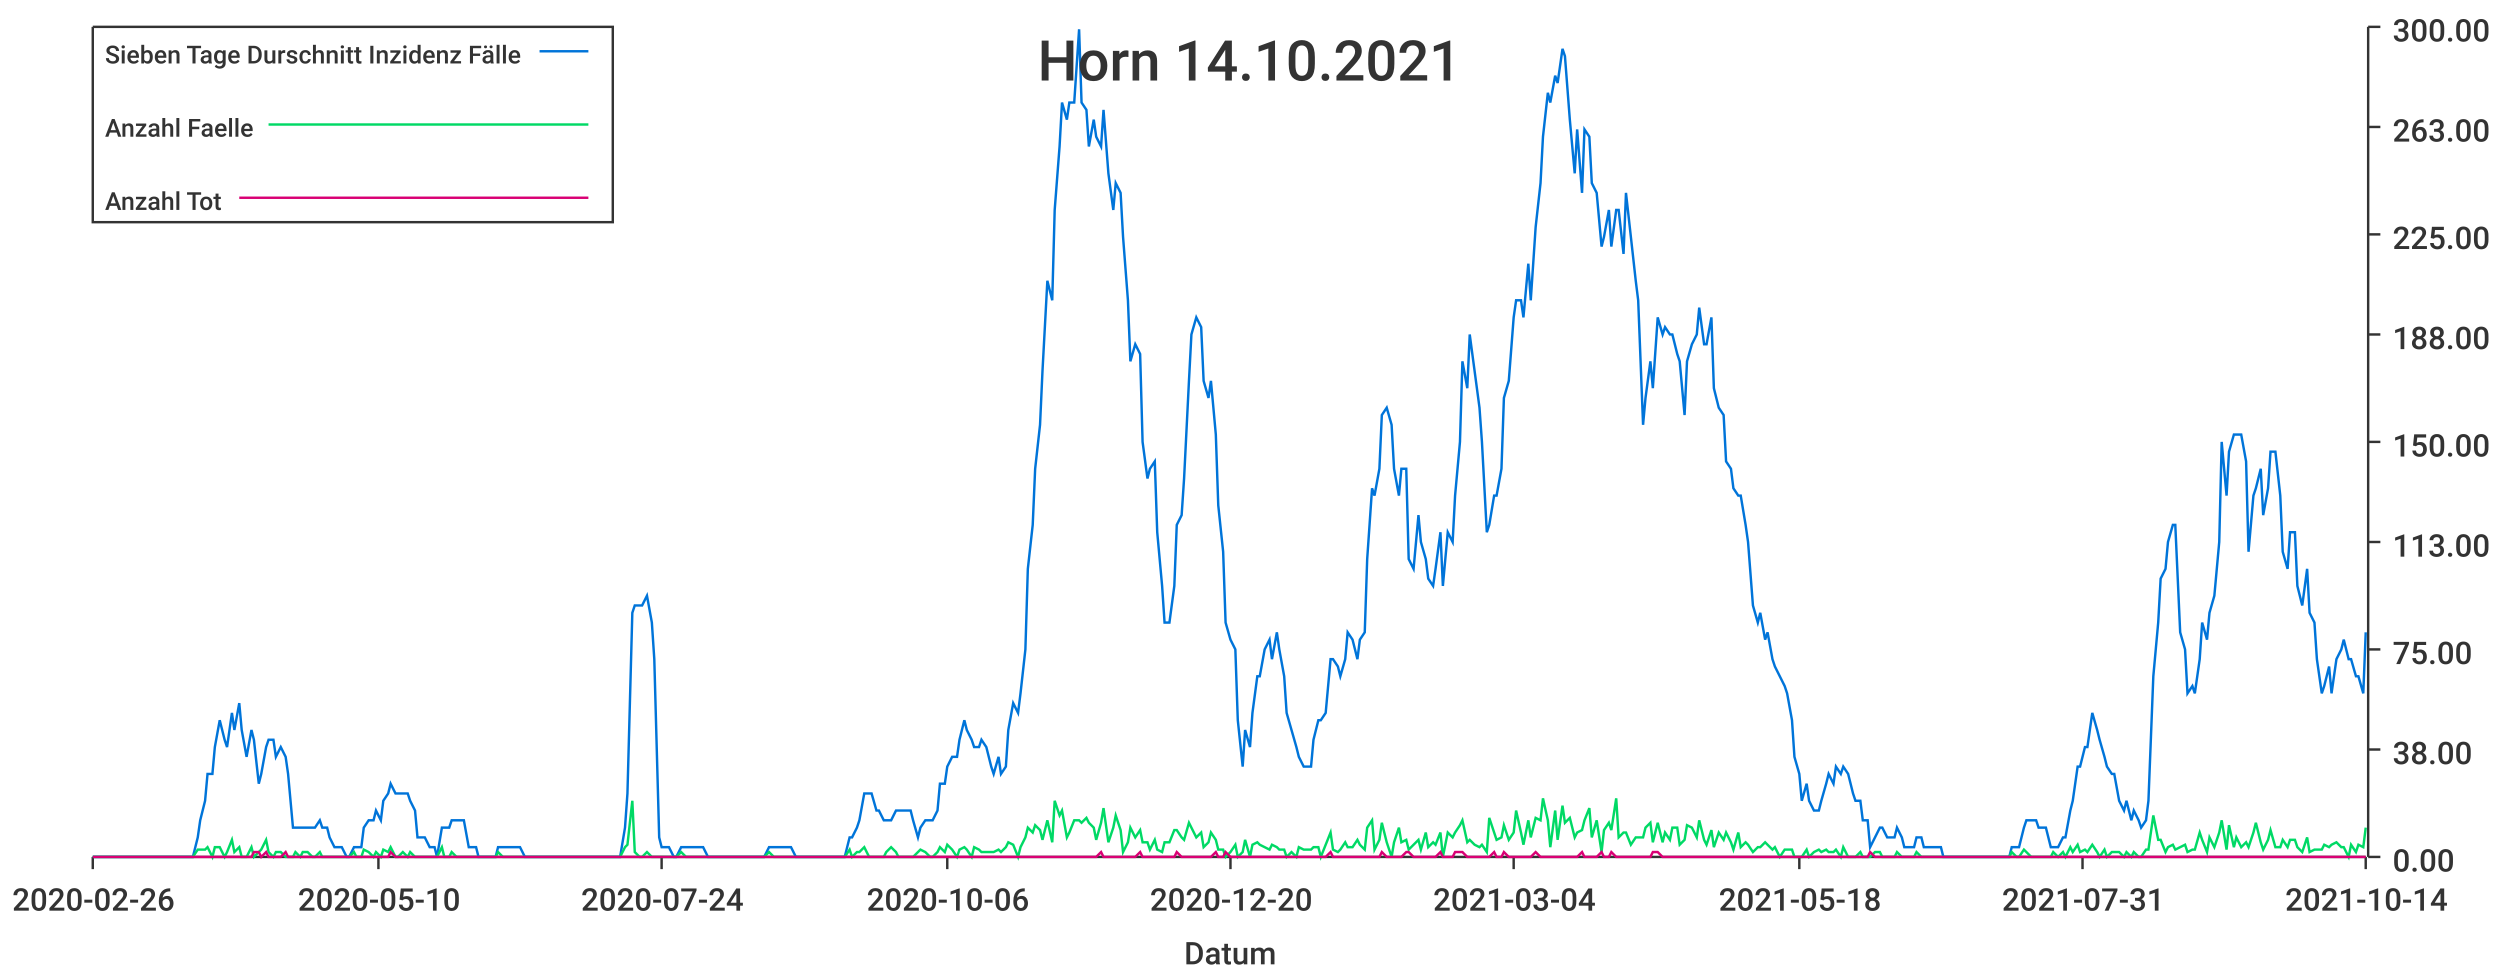
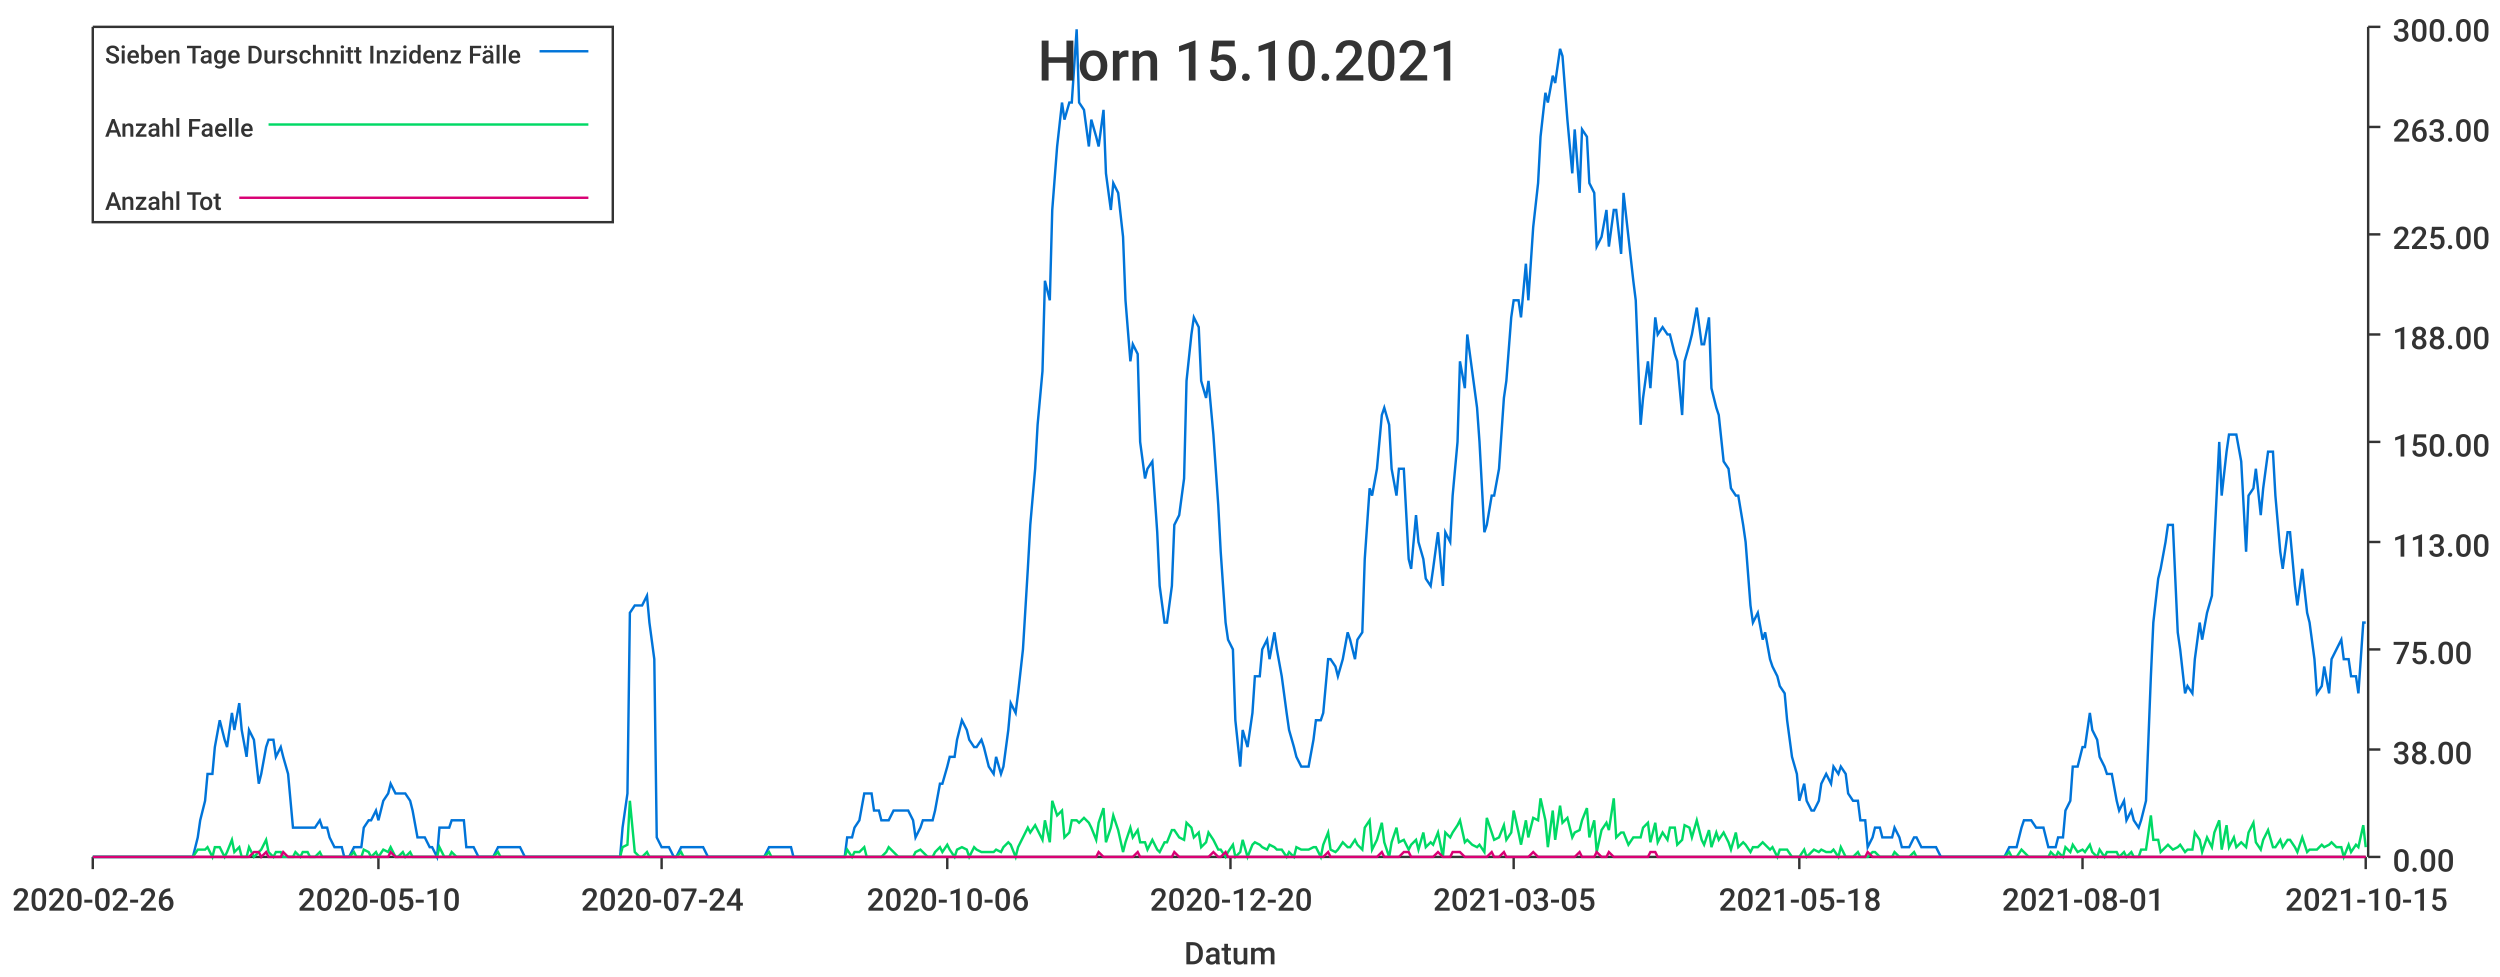
<svg xmlns="http://www.w3.org/2000/svg" width="1024" height="400">\n<path d="M 0 0 L 1024 0 L 1024 400 L 0 400 L 0 0" style="stroke-width:0;stroke:rgba(255,255,255,1.0);fill:rgba(255,255,255,1.0)" />
  <path d="M 38 11 L 969 11 L 969 351 L 38 351 L 38 11" style="stroke-width:0;stroke:rgba(255,255,255,1.0);fill:rgba(255,255,255,1.0)" />
  <path d="M 38 351 L 969 351" style="stroke-width:1;stroke:rgba(51,51,51,1.0);fill:none" />
  <path d="M 38 351 L 38 356" style="stroke-width:1;stroke:rgba(51,51,51,1.0);fill:none" />
  <text x="5" y="373" style="stroke-width:0;stroke:none;fill:rgba(51,51,51,1.0);font-size:12.8px;font-family:'Roboto Medium',sans-serif">2020-02-26</text>
  <path d="M 155 351 L 155 356" style="stroke-width:1;stroke:rgba(51,51,51,1.0);fill:none" />
  <text x="122" y="373" style="stroke-width:0;stroke:none;fill:rgba(51,51,51,1.0);font-size:12.8px;font-family:'Roboto Medium',sans-serif">2020-05-10</text>
  <path d="M 271 351 L 271 356" style="stroke-width:1;stroke:rgba(51,51,51,1.0);fill:none" />
  <text x="238" y="373" style="stroke-width:0;stroke:none;fill:rgba(51,51,51,1.0);font-size:12.8px;font-family:'Roboto Medium',sans-serif">2020-07-24</text>
  <path d="M 388 351 L 388 356" style="stroke-width:1;stroke:rgba(51,51,51,1.0);fill:none" />
  <text x="355" y="373" style="stroke-width:0;stroke:none;fill:rgba(51,51,51,1.0);font-size:12.8px;font-family:'Roboto Medium',sans-serif">2020-10-06</text>
  <path d="M 504 351 L 504 356" style="stroke-width:1;stroke:rgba(51,51,51,1.0);fill:none" />
  <text x="471" y="373" style="stroke-width:0;stroke:none;fill:rgba(51,51,51,1.0);font-size:12.8px;font-family:'Roboto Medium',sans-serif">2020-12-20</text>
  <path d="M 620 351 L 620 356" style="stroke-width:1;stroke:rgba(51,51,51,1.0);fill:none" />
-   <text x="587" y="373" style="stroke-width:0;stroke:none;fill:rgba(51,51,51,1.0);font-size:12.8px;font-family:'Roboto Medium',sans-serif">2021-03-04</text>
+   <text x="587" y="373" style="stroke-width:0;stroke:none;fill:rgba(51,51,51,1.0);font-size:12.8px;font-family:'Roboto Medium',sans-serif">2021-03-05</text>
  <path d="M 737 351 L 737 356" style="stroke-width:1;stroke:rgba(51,51,51,1.0);fill:none" />
  <text x="704" y="373" style="stroke-width:0;stroke:none;fill:rgba(51,51,51,1.0);font-size:12.8px;font-family:'Roboto Medium',sans-serif">2021-05-18</text>
  <path d="M 853 351 L 853 356" style="stroke-width:1;stroke:rgba(51,51,51,1.0);fill:none" />
-   <text x="820" y="373" style="stroke-width:0;stroke:none;fill:rgba(51,51,51,1.0);font-size:12.8px;font-family:'Roboto Medium',sans-serif">2021-07-31</text>
+   <text x="820" y="373" style="stroke-width:0;stroke:none;fill:rgba(51,51,51,1.0);font-size:12.8px;font-family:'Roboto Medium',sans-serif">2021-08-01</text>
  <path d="M 969 351 L 969 356" style="stroke-width:1;stroke:rgba(51,51,51,1.0);fill:none" />
-   <text x="936" y="373" style="stroke-width:0;stroke:none;fill:rgba(51,51,51,1.0);font-size:12.8px;font-family:'Roboto Medium',sans-serif">2021-10-14</text>
+   <text x="936" y="373" style="stroke-width:0;stroke:none;fill:rgba(51,51,51,1.0);font-size:12.8px;font-family:'Roboto Medium',sans-serif">2021-10-15</text>
  <text x="485" y="395" style="stroke-width:0;stroke:none;fill:rgba(51,51,51,1.0);font-size:12.8px;font-family:'Roboto Medium',sans-serif">Datum</text>
  <path d="M 970 351 L 970 11" style="stroke-width:1;stroke:rgba(51,51,51,1.0);fill:none" />
  <path d="M 970 351 L 975 351" style="stroke-width:1;stroke:rgba(51,51,51,1.0);fill:none" />
  <text x="980" y="357" style="stroke-width:0;stroke:none;fill:rgba(51,51,51,1.0);font-size:12.8px;font-family:'Roboto Medium',sans-serif">0.00</text>
  <path d="M 970 307 L 975 307" style="stroke-width:1;stroke:rgba(51,51,51,1.0);fill:none" />
  <text x="980" y="313" style="stroke-width:0;stroke:none;fill:rgba(51,51,51,1.0);font-size:12.8px;font-family:'Roboto Medium',sans-serif">38.00</text>
  <path d="M 970 266 L 975 266" style="stroke-width:1;stroke:rgba(51,51,51,1.0);fill:none" />
  <text x="980" y="272" style="stroke-width:0;stroke:none;fill:rgba(51,51,51,1.0);font-size:12.8px;font-family:'Roboto Medium',sans-serif">75.00</text>
  <path d="M 970 222 L 975 222" style="stroke-width:1;stroke:rgba(51,51,51,1.0);fill:none" />
  <text x="980" y="228" style="stroke-width:0;stroke:none;fill:rgba(51,51,51,1.0);font-size:12.8px;font-family:'Roboto Medium',sans-serif">113.00</text>
  <path d="M 970 181 L 975 181" style="stroke-width:1;stroke:rgba(51,51,51,1.0);fill:none" />
  <text x="980" y="187" style="stroke-width:0;stroke:none;fill:rgba(51,51,51,1.0);font-size:12.8px;font-family:'Roboto Medium',sans-serif">150.00</text>
  <path d="M 970 137 L 975 137" style="stroke-width:1;stroke:rgba(51,51,51,1.0);fill:none" />
  <text x="980" y="143" style="stroke-width:0;stroke:none;fill:rgba(51,51,51,1.0);font-size:12.8px;font-family:'Roboto Medium',sans-serif">188.00</text>
  <path d="M 970 96 L 975 96" style="stroke-width:1;stroke:rgba(51,51,51,1.0);fill:none" />
  <text x="980" y="102" style="stroke-width:0;stroke:none;fill:rgba(51,51,51,1.0);font-size:12.8px;font-family:'Roboto Medium',sans-serif">225.00</text>
  <path d="M 970 52 L 975 52" style="stroke-width:1;stroke:rgba(51,51,51,1.0);fill:none" />
  <text x="980" y="58" style="stroke-width:0;stroke:none;fill:rgba(51,51,51,1.0);font-size:12.8px;font-family:'Roboto Medium',sans-serif">263.00</text>
  <path d="M 970 11 L 975 11" style="stroke-width:1;stroke:rgba(51,51,51,1.0);fill:none" />
  <text x="980" y="17" style="stroke-width:0;stroke:none;fill:rgba(51,51,51,1.0);font-size:12.8px;font-family:'Roboto Medium',sans-serif">300.00</text>
-   <path d="M 38 351 L 40 351 L 42 351 L 43 351 L 45 351 L 46 351 L 48 351 L 49 351 L 51 351 L 53 351 L 54 351 L 56 351 L 57 351 L 59 351 L 60 351 L 62 351 L 63 351 L 65 351 L 67 351 L 68 351 L 70 351 L 71 351 L 73 351 L 74 351 L 76 351 L 78 351 L 79 351 L 81 343 L 82 336 L 84 328 L 85 317 L 87 317 L 88 306 L 90 295 L 92 303 L 93 306 L 95 292 L 96 299 L 98 288 L 99 299 L 101 310 L 103 299 L 104 303 L 106 321 L 107 317 L 109 306 L 110 303 L 112 303 L 113 310 L 115 306 L 117 310 L 118 317 L 120 339 L 121 339 L 123 339 L 124 339 L 126 339 L 128 339 L 129 339 L 131 336 L 132 339 L 134 339 L 135 343 L 137 347 L 138 347 L 140 347 L 142 351 L 143 351 L 145 347 L 146 347 L 148 347 L 149 339 L 151 336 L 153 336 L 154 332 L 156 336 L 157 328 L 159 325 L 160 321 L 162 325 L 163 325 L 165 325 L 167 325 L 168 328 L 170 332 L 171 343 L 173 343 L 174 343 L 176 347 L 178 347 L 179 351 L 181 339 L 182 339 L 184 339 L 185 336 L 187 336 L 188 336 L 190 336 L 192 347 L 193 347 L 195 347 L 196 351 L 198 351 L 199 351 L 201 351 L 203 351 L 204 347 L 206 347 L 207 347 L 209 347 L 210 347 L 212 347 L 213 347 L 215 351 L 217 351 L 218 351 L 220 351 L 221 351 L 223 351 L 224 351 L 226 351 L 228 351 L 229 351 L 231 351 L 232 351 L 234 351 L 235 351 L 237 351 L 238 351 L 240 351 L 242 351 L 243 351 L 245 351 L 246 351 L 248 351 L 249 351 L 251 351 L 253 351 L 254 351 L 256 339 L 257 325 L 259 251 L 260 248 L 262 248 L 263 248 L 265 244 L 267 255 L 268 270 L 270 343 L 271 347 L 273 347 L 274 347 L 276 351 L 277 351 L 279 347 L 281 347 L 282 347 L 284 347 L 285 347 L 287 347 L 288 347 L 290 351 L 292 351 L 293 351 L 295 351 L 296 351 L 298 351 L 299 351 L 301 351 L 302 351 L 304 351 L 306 351 L 307 351 L 309 351 L 310 351 L 312 351 L 313 351 L 315 347 L 317 347 L 318 347 L 320 347 L 321 347 L 323 347 L 324 347 L 326 351 L 327 351 L 329 351 L 331 351 L 332 351 L 334 351 L 335 351 L 337 351 L 338 351 L 340 351 L 342 351 L 343 351 L 345 351 L 346 351 L 348 343 L 349 343 L 351 339 L 352 336 L 354 325 L 356 325 L 357 325 L 359 332 L 360 332 L 362 336 L 363 336 L 365 336 L 367 332 L 368 332 L 370 332 L 371 332 L 373 332 L 374 336 L 376 343 L 377 339 L 379 336 L 381 336 L 382 336 L 384 332 L 385 321 L 387 321 L 388 314 L 390 310 L 392 310 L 393 303 L 395 295 L 396 299 L 398 303 L 399 306 L 401 306 L 402 303 L 404 306 L 406 314 L 407 317 L 409 310 L 410 317 L 412 314 L 413 299 L 415 288 L 417 292 L 418 284 L 420 266 L 421 233 L 423 215 L 424 192 L 426 174 L 427 152 L 429 115 L 431 123 L 432 86 L 434 60 L 435 42 L 437 49 L 438 42 L 440 42 L 442 12 L 443 42 L 445 45 L 446 60 L 448 49 L 449 56 L 451 60 L 452 45 L 454 71 L 456 86 L 457 75 L 459 79 L 460 97 L 462 123 L 463 148 L 465 141 L 467 145 L 468 181 L 470 196 L 471 192 L 473 189 L 474 218 L 476 240 L 477 255 L 479 255 L 481 240 L 482 215 L 484 211 L 485 196 L 487 156 L 488 137 L 490 130 L 492 134 L 493 156 L 495 163 L 496 156 L 498 178 L 499 207 L 501 226 L 502 255 L 504 262 L 506 266 L 507 295 L 509 314 L 510 299 L 512 306 L 513 292 L 515 277 L 516 277 L 518 266 L 520 262 L 521 270 L 523 259 L 524 266 L 526 277 L 527 292 L 529 299 L 531 306 L 532 310 L 534 314 L 535 314 L 537 314 L 538 303 L 540 295 L 541 295 L 543 292 L 545 270 L 546 270 L 548 273 L 549 277 L 551 270 L 552 259 L 554 262 L 556 270 L 557 262 L 559 259 L 560 229 L 562 200 L 563 203 L 565 192 L 566 170 L 568 167 L 570 174 L 571 192 L 573 203 L 574 192 L 576 192 L 577 229 L 579 233 L 581 211 L 582 222 L 584 229 L 585 237 L 587 240 L 588 233 L 590 218 L 591 240 L 593 218 L 595 222 L 596 203 L 598 181 L 599 148 L 601 159 L 602 137 L 604 152 L 606 167 L 607 181 L 609 218 L 610 215 L 612 203 L 613 203 L 615 192 L 616 163 L 618 156 L 620 130 L 621 123 L 623 123 L 624 130 L 626 108 L 627 123 L 629 93 L 631 75 L 632 56 L 634 38 L 635 42 L 637 31 L 638 34 L 640 20 L 641 23 L 643 49 L 645 71 L 646 53 L 648 79 L 649 53 L 651 56 L 652 75 L 654 79 L 656 101 L 657 97 L 659 86 L 660 101 L 662 86 L 663 86 L 665 104 L 666 79 L 668 97 L 670 115 L 671 123 L 673 174 L 674 163 L 676 148 L 677 159 L 679 130 L 681 137 L 682 134 L 684 137 L 685 137 L 687 145 L 688 148 L 690 170 L 691 148 L 693 141 L 695 137 L 696 126 L 698 141 L 699 141 L 701 130 L 702 159 L 704 167 L 706 170 L 707 189 L 709 192 L 710 200 L 712 203 L 713 203 L 715 215 L 716 222 L 718 248 L 720 255 L 721 251 L 723 262 L 724 259 L 726 270 L 727 273 L 729 277 L 731 281 L 732 284 L 734 295 L 735 310 L 737 317 L 738 328 L 740 321 L 741 328 L 743 332 L 745 332 L 746 328 L 748 321 L 749 317 L 751 321 L 752 314 L 754 317 L 755 314 L 757 317 L 759 325 L 760 328 L 762 328 L 763 336 L 765 336 L 766 347 L 768 343 L 770 339 L 771 339 L 773 343 L 774 343 L 776 343 L 777 339 L 779 343 L 780 347 L 782 347 L 784 347 L 785 343 L 787 343 L 788 347 L 790 347 L 791 347 L 793 347 L 795 347 L 796 351 L 798 351 L 799 351 L 801 351 L 802 351 L 804 351 L 805 351 L 807 351 L 809 351 L 810 351 L 812 351 L 813 351 L 815 351 L 816 351 L 818 351 L 820 351 L 821 351 L 823 351 L 824 347 L 826 347 L 827 347 L 829 339 L 830 336 L 832 336 L 834 336 L 835 339 L 837 339 L 838 339 L 840 347 L 841 347 L 843 347 L 845 343 L 846 343 L 848 332 L 849 328 L 851 314 L 852 314 L 854 306 L 855 306 L 857 292 L 859 299 L 860 303 L 862 310 L 863 314 L 865 317 L 866 317 L 868 328 L 870 332 L 871 328 L 873 336 L 874 332 L 876 336 L 877 339 L 879 336 L 880 328 L 882 277 L 884 255 L 885 237 L 887 233 L 888 222 L 890 215 L 891 215 L 893 259 L 895 266 L 896 284 L 898 281 L 899 284 L 901 270 L 902 255 L 904 262 L 905 251 L 907 244 L 909 222 L 910 181 L 912 203 L 913 185 L 915 178 L 916 178 L 918 178 L 920 189 L 921 226 L 923 203 L 924 200 L 926 192 L 927 211 L 929 200 L 930 185 L 932 185 L 934 203 L 935 226 L 937 233 L 938 218 L 940 218 L 941 240 L 943 248 L 945 233 L 946 251 L 948 255 L 949 270 L 951 284 L 952 281 L 954 273 L 955 284 L 957 270 L 959 266 L 960 262 L 962 270 L 963 270 L 965 277 L 966 277 L 968 284 L 969 259" style="stroke-width:1;stroke:rgba(0,116,217,1.0);fill:none" />
-   <path d="M 38 351 L 40 351 L 42 351 L 43 351 L 45 351 L 46 351 L 48 351 L 49 351 L 51 351 L 53 351 L 54 351 L 56 351 L 57 351 L 59 351 L 60 351 L 62 351 L 63 351 L 65 351 L 67 351 L 68 351 L 70 351 L 71 351 L 73 351 L 74 351 L 76 351 L 78 351 L 79 351 L 81 348 L 82 348 L 84 348 L 85 347 L 87 351 L 88 347 L 90 347 L 92 351 L 93 349 L 95 344 L 96 349 L 98 347 L 99 351 L 101 351 L 103 347 L 104 351 L 106 349 L 107 348 L 109 344 L 110 349 L 112 351 L 113 349 L 115 349 L 117 351 L 118 351 L 120 351 L 121 349 L 123 351 L 124 349 L 126 349 L 128 351 L 129 351 L 131 349 L 132 351 L 134 351 L 135 351 L 137 351 L 138 351 L 140 351 L 142 351 L 143 351 L 145 349 L 146 351 L 148 351 L 149 348 L 151 349 L 153 351 L 154 349 L 156 351 L 157 348 L 159 349 L 160 347 L 162 351 L 163 351 L 165 349 L 167 351 L 168 349 L 170 351 L 171 351 L 173 351 L 174 351 L 176 351 L 178 351 L 179 351 L 181 347 L 182 351 L 184 351 L 185 349 L 187 351 L 188 351 L 190 351 L 192 351 L 193 351 L 195 351 L 196 351 L 198 351 L 199 351 L 201 351 L 203 351 L 204 349 L 206 351 L 207 351 L 209 351 L 210 351 L 212 351 L 213 351 L 215 351 L 217 351 L 218 351 L 220 351 L 221 351 L 223 351 L 224 351 L 226 351 L 228 351 L 229 351 L 231 351 L 232 351 L 234 351 L 235 351 L 237 351 L 238 351 L 240 351 L 242 351 L 243 351 L 245 351 L 246 351 L 248 351 L 249 351 L 251 351 L 253 351 L 254 351 L 256 347 L 257 346 L 259 328 L 260 349 L 262 351 L 263 351 L 265 349 L 267 351 L 268 351 L 270 351 L 271 351 L 273 351 L 274 351 L 276 351 L 277 351 L 279 349 L 281 351 L 282 351 L 284 351 L 285 351 L 287 351 L 288 351 L 290 351 L 292 351 L 293 351 L 295 351 L 296 351 L 298 351 L 299 351 L 301 351 L 302 351 L 304 351 L 306 351 L 307 351 L 309 351 L 310 351 L 312 351 L 313 351 L 315 349 L 317 351 L 318 351 L 320 351 L 321 351 L 323 351 L 324 351 L 326 351 L 327 351 L 329 351 L 331 351 L 332 351 L 334 351 L 335 351 L 337 351 L 338 351 L 340 351 L 342 351 L 343 351 L 345 351 L 346 351 L 348 348 L 349 351 L 351 349 L 352 349 L 354 347 L 356 351 L 357 351 L 359 351 L 360 351 L 362 351 L 363 349 L 365 347 L 367 349 L 368 351 L 370 351 L 371 351 L 373 351 L 374 351 L 376 349 L 377 348 L 379 349 L 381 351 L 382 351 L 384 349 L 385 347 L 387 349 L 388 346 L 390 348 L 392 351 L 393 348 L 395 347 L 396 348 L 398 351 L 399 347 L 401 348 L 402 349 L 404 349 L 406 349 L 407 349 L 409 348 L 410 349 L 412 347 L 413 345 L 415 346 L 417 351 L 418 347 L 420 343 L 421 339 L 423 341 L 424 338 L 426 340 L 427 344 L 429 336 L 431 345 L 432 328 L 434 334 L 435 332 L 437 343 L 438 341 L 440 336 L 442 336 L 443 337 L 445 335 L 446 337 L 448 339 L 449 344 L 451 337 L 452 331 L 454 345 L 456 339 L 457 334 L 459 340 L 460 349 L 462 345 L 463 339 L 465 343 L 467 340 L 468 345 L 470 345 L 471 348 L 473 344 L 474 348 L 476 349 L 477 345 L 479 345 L 481 340 L 482 340 L 484 343 L 485 344 L 487 337 L 488 339 L 490 343 L 492 341 L 493 347 L 495 345 L 496 341 L 498 344 L 499 348 L 501 348 L 502 351 L 504 349 L 506 346 L 507 351 L 509 349 L 510 344 L 512 351 L 513 346 L 515 345 L 516 346 L 518 347 L 520 348 L 521 346 L 523 347 L 524 348 L 526 348 L 527 351 L 529 349 L 531 351 L 532 347 L 534 348 L 535 348 L 537 348 L 538 347 L 540 347 L 541 351 L 543 346 L 545 341 L 546 348 L 548 349 L 549 348 L 551 345 L 552 347 L 554 347 L 556 344 L 557 346 L 559 348 L 560 339 L 562 336 L 563 348 L 565 344 L 566 337 L 568 345 L 570 351 L 571 345 L 573 339 L 574 345 L 576 344 L 577 348 L 579 346 L 581 344 L 582 348 L 584 341 L 585 347 L 587 345 L 588 346 L 590 341 L 591 351 L 593 341 L 595 343 L 596 341 L 598 338 L 599 336 L 601 345 L 602 344 L 604 346 L 606 347 L 607 346 L 609 349 L 610 335 L 612 341 L 613 344 L 615 343 L 616 338 L 618 344 L 620 341 L 621 332 L 623 341 L 624 346 L 626 336 L 627 343 L 629 335 L 631 336 L 632 327 L 634 336 L 635 347 L 637 332 L 638 344 L 640 330 L 641 337 L 643 335 L 645 343 L 646 341 L 648 340 L 649 336 L 651 331 L 652 343 L 654 336 L 656 349 L 657 340 L 659 337 L 660 340 L 662 327 L 663 343 L 665 341 L 666 341 L 668 346 L 670 343 L 671 343 L 673 343 L 674 339 L 676 337 L 677 345 L 679 337 L 681 345 L 682 341 L 684 344 L 685 339 L 687 339 L 688 346 L 690 344 L 691 338 L 693 339 L 695 343 L 696 336 L 698 344 L 699 346 L 701 340 L 702 347 L 704 341 L 706 344 L 707 341 L 709 345 L 710 348 L 712 341 L 713 347 L 715 345 L 716 346 L 718 349 L 720 347 L 721 347 L 723 345 L 724 346 L 726 348 L 727 347 L 729 351 L 731 348 L 732 348 L 734 348 L 735 351 L 737 351 L 738 351 L 740 348 L 741 351 L 743 349 L 745 348 L 746 349 L 748 348 L 749 349 L 751 349 L 752 348 L 754 351 L 755 347 L 757 351 L 759 351 L 760 351 L 762 349 L 763 351 L 765 351 L 766 351 L 768 349 L 770 349 L 771 351 L 773 351 L 774 351 L 776 351 L 777 349 L 779 351 L 780 351 L 782 351 L 784 351 L 785 349 L 787 351 L 788 351 L 790 351 L 791 351 L 793 351 L 795 351 L 796 351 L 798 351 L 799 351 L 801 351 L 802 351 L 804 351 L 805 351 L 807 351 L 809 351 L 810 351 L 812 351 L 813 351 L 815 351 L 816 351 L 818 351 L 820 351 L 821 351 L 823 351 L 824 349 L 826 351 L 827 351 L 829 348 L 830 349 L 832 351 L 834 351 L 835 351 L 837 351 L 838 351 L 840 351 L 841 349 L 843 351 L 845 349 L 846 351 L 848 347 L 849 349 L 851 346 L 852 349 L 854 348 L 855 349 L 857 346 L 859 349 L 860 351 L 862 348 L 863 351 L 865 349 L 866 349 L 868 349 L 870 351 L 871 349 L 873 351 L 874 349 L 876 351 L 877 351 L 879 348 L 880 348 L 882 334 L 884 344 L 885 344 L 887 349 L 888 347 L 890 346 L 891 348 L 893 347 L 895 346 L 896 349 L 898 348 L 899 348 L 901 341 L 902 344 L 904 349 L 905 343 L 907 347 L 909 341 L 910 336 L 912 348 L 913 338 L 915 347 L 916 343 L 918 347 L 920 345 L 921 347 L 923 341 L 924 337 L 926 345 L 927 348 L 929 344 L 930 340 L 932 347 L 934 347 L 935 344 L 937 347 L 938 344 L 940 344 L 941 347 L 943 349 L 945 343 L 946 349 L 948 348 L 949 348 L 951 348 L 952 346 L 954 347 L 955 346 L 957 345 L 959 347 L 960 347 L 962 351 L 963 346 L 965 349 L 966 346 L 968 347 L 969 339" style="stroke-width:1;stroke:rgba(0,217,101,1.0);fill:none" />
-   <path d="M 38 351 L 40 351 L 42 351 L 43 351 L 45 351 L 46 351 L 48 351 L 49 351 L 51 351 L 53 351 L 54 351 L 56 351 L 57 351 L 59 351 L 60 351 L 62 351 L 63 351 L 65 351 L 67 351 L 68 351 L 70 351 L 71 351 L 73 351 L 74 351 L 76 351 L 78 351 L 79 351 L 81 351 L 82 351 L 84 351 L 85 351 L 87 351 L 88 351 L 90 351 L 92 351 L 93 351 L 95 351 L 96 351 L 98 351 L 99 351 L 101 351 L 103 351 L 104 349 L 106 349 L 107 351 L 109 349 L 110 351 L 112 351 L 113 351 L 115 351 L 117 349 L 118 351 L 120 351 L 121 351 L 123 351 L 124 351 L 126 351 L 128 351 L 129 351 L 131 351 L 132 351 L 134 351 L 135 351 L 137 351 L 138 351 L 140 351 L 142 351 L 143 351 L 145 351 L 146 351 L 148 351 L 149 351 L 151 351 L 153 351 L 154 351 L 156 351 L 157 351 L 159 351 L 160 349 L 162 351 L 163 351 L 165 351 L 167 351 L 168 351 L 170 351 L 171 351 L 173 351 L 174 351 L 176 351 L 178 351 L 179 351 L 181 351 L 182 351 L 184 351 L 185 351 L 187 351 L 188 351 L 190 351 L 192 351 L 193 351 L 195 351 L 196 351 L 198 351 L 199 351 L 201 351 L 203 351 L 204 351 L 206 351 L 207 351 L 209 351 L 210 351 L 212 351 L 213 351 L 215 351 L 217 351 L 218 351 L 220 351 L 221 351 L 223 351 L 224 351 L 226 351 L 228 351 L 229 351 L 231 351 L 232 351 L 234 351 L 235 351 L 237 351 L 238 351 L 240 351 L 242 351 L 243 351 L 245 351 L 246 351 L 248 351 L 249 351 L 251 351 L 253 351 L 254 351 L 256 351 L 257 351 L 259 351 L 260 351 L 262 351 L 263 351 L 265 351 L 267 351 L 268 351 L 270 351 L 271 351 L 273 351 L 274 351 L 276 351 L 277 351 L 279 351 L 281 351 L 282 351 L 284 351 L 285 351 L 287 351 L 288 351 L 290 351 L 292 351 L 293 351 L 295 351 L 296 351 L 298 351 L 299 351 L 301 351 L 302 351 L 304 351 L 306 351 L 307 351 L 309 351 L 310 351 L 312 351 L 313 351 L 315 351 L 317 351 L 318 351 L 320 351 L 321 351 L 323 351 L 324 351 L 326 351 L 327 351 L 329 351 L 331 351 L 332 351 L 334 351 L 335 351 L 337 351 L 338 351 L 340 351 L 342 351 L 343 351 L 345 351 L 346 351 L 348 351 L 349 351 L 351 351 L 352 351 L 354 351 L 356 351 L 357 351 L 359 351 L 360 351 L 362 351 L 363 351 L 365 351 L 367 351 L 368 351 L 370 351 L 371 351 L 373 351 L 374 351 L 376 351 L 377 351 L 379 351 L 381 351 L 382 351 L 384 351 L 385 351 L 387 351 L 388 351 L 390 351 L 392 351 L 393 351 L 395 351 L 396 351 L 398 351 L 399 351 L 401 351 L 402 351 L 404 351 L 406 351 L 407 351 L 409 351 L 410 351 L 412 351 L 413 351 L 415 351 L 417 351 L 418 351 L 420 351 L 421 351 L 423 351 L 424 351 L 426 351 L 427 351 L 429 351 L 431 351 L 432 351 L 434 351 L 435 351 L 437 351 L 438 351 L 440 351 L 442 351 L 443 351 L 445 351 L 446 351 L 448 351 L 449 351 L 451 349 L 452 351 L 454 351 L 456 351 L 457 351 L 459 351 L 460 351 L 462 351 L 463 351 L 465 351 L 467 349 L 468 351 L 470 351 L 471 351 L 473 351 L 474 351 L 476 351 L 477 351 L 479 351 L 481 351 L 482 349 L 484 351 L 485 351 L 487 351 L 488 351 L 490 351 L 492 351 L 493 351 L 495 351 L 496 351 L 498 349 L 499 351 L 501 351 L 502 349 L 504 351 L 506 351 L 507 351 L 509 351 L 510 351 L 512 351 L 513 351 L 515 351 L 516 351 L 518 351 L 520 351 L 521 351 L 523 351 L 524 351 L 526 351 L 527 351 L 529 351 L 531 351 L 532 351 L 534 351 L 535 351 L 537 351 L 538 351 L 540 351 L 541 351 L 543 351 L 545 349 L 546 351 L 548 351 L 549 351 L 551 351 L 552 351 L 554 351 L 556 351 L 557 351 L 559 351 L 560 351 L 562 351 L 563 351 L 565 351 L 566 349 L 568 351 L 570 351 L 571 351 L 573 351 L 574 351 L 576 349 L 577 349 L 579 351 L 581 351 L 582 351 L 584 351 L 585 351 L 587 351 L 588 351 L 590 349 L 591 351 L 593 351 L 595 351 L 596 349 L 598 349 L 599 349 L 601 351 L 602 351 L 604 351 L 606 351 L 607 351 L 609 351 L 610 351 L 612 349 L 613 351 L 615 351 L 616 349 L 618 351 L 620 351 L 621 351 L 623 351 L 624 351 L 626 351 L 627 351 L 629 349 L 631 351 L 632 351 L 634 351 L 635 351 L 637 351 L 638 351 L 640 351 L 641 351 L 643 351 L 645 351 L 646 351 L 648 349 L 649 351 L 651 351 L 652 351 L 654 351 L 656 349 L 657 351 L 659 351 L 660 349 L 662 351 L 663 351 L 665 351 L 666 351 L 668 351 L 670 351 L 671 351 L 673 351 L 674 351 L 676 351 L 677 349 L 679 349 L 681 351 L 682 351 L 684 351 L 685 351 L 687 351 L 688 351 L 690 351 L 691 351 L 693 351 L 695 351 L 696 351 L 698 351 L 699 351 L 701 351 L 702 351 L 704 351 L 706 351 L 707 351 L 709 351 L 710 351 L 712 351 L 713 351 L 715 351 L 716 351 L 718 351 L 720 351 L 721 351 L 723 351 L 724 351 L 726 351 L 727 351 L 729 351 L 731 351 L 732 351 L 734 351 L 735 351 L 737 351 L 738 351 L 740 351 L 741 351 L 743 351 L 745 351 L 746 351 L 748 351 L 749 351 L 751 351 L 752 351 L 754 351 L 755 351 L 757 351 L 759 351 L 760 351 L 762 351 L 763 351 L 765 351 L 766 349 L 768 351 L 770 351 L 771 351 L 773 351 L 774 351 L 776 351 L 777 351 L 779 351 L 780 351 L 782 351 L 784 351 L 785 351 L 787 351 L 788 351 L 790 351 L 791 351 L 793 351 L 795 351 L 796 351 L 798 351 L 799 351 L 801 351 L 802 351 L 804 351 L 805 351 L 807 351 L 809 351 L 810 351 L 812 351 L 813 351 L 815 351 L 816 351 L 818 351 L 820 351 L 821 351 L 823 351 L 824 351 L 826 351 L 827 351 L 829 351 L 830 351 L 832 351 L 834 351 L 835 351 L 837 351 L 838 351 L 840 351 L 841 351 L 843 351 L 845 351 L 846 351 L 848 351 L 849 351 L 851 351 L 852 351 L 854 351 L 855 351 L 857 351 L 859 351 L 860 351 L 862 351 L 863 351 L 865 351 L 866 351 L 868 351 L 870 351 L 871 351 L 873 351 L 874 351 L 876 351 L 877 351 L 879 351 L 880 351 L 882 351 L 884 351 L 885 351 L 887 351 L 888 351 L 890 351 L 891 351 L 893 351 L 895 351 L 896 351 L 898 351 L 899 351 L 901 351 L 902 351 L 904 351 L 905 351 L 907 351 L 909 351 L 910 351 L 912 351 L 913 351 L 915 351 L 916 351 L 918 351 L 920 351 L 921 351 L 923 351 L 924 351 L 926 351 L 927 351 L 929 351 L 930 351 L 932 351 L 934 351 L 935 351 L 937 351 L 938 351 L 940 351 L 941 351 L 943 351 L 945 351 L 946 351 L 948 351 L 949 351 L 951 351 L 952 351 L 954 351 L 955 351 L 957 351 L 959 351 L 960 351 L 962 351 L 963 351 L 965 351 L 966 351 L 968 351 L 969 351" style="stroke-width:1;stroke:rgba(217,0,116,1.0);fill:none" />
-   <text x="425" y="33" style="stroke-width:0;stroke:none;fill:rgba(51,51,51,1.0);font-size:23.0px;font-family:'Roboto Medium',sans-serif">Horn 14.10.2021</text>
+   <path d="M 38 351 L 40 351 L 42 351 L 43 351 L 45 351 L 46 351 L 48 351 L 49 351 L 51 351 L 53 351 L 54 351 L 56 351 L 57 351 L 59 351 L 60 351 L 62 351 L 63 351 L 65 351 L 67 351 L 68 351 L 70 351 L 71 351 L 73 351 L 74 351 L 76 351 L 77 351 L 79 351 L 81 343 L 82 336 L 84 328 L 85 317 L 87 317 L 88 306 L 90 295 L 92 303 L 93 306 L 95 292 L 96 299 L 98 288 L 99 299 L 101 310 L 102 299 L 104 303 L 106 321 L 107 317 L 109 306 L 110 303 L 112 303 L 113 310 L 115 306 L 116 310 L 118 317 L 120 339 L 121 339 L 123 339 L 124 339 L 126 339 L 127 339 L 129 339 L 131 336 L 132 339 L 134 339 L 135 343 L 137 347 L 138 347 L 140 347 L 141 351 L 143 351 L 145 347 L 146 347 L 148 347 L 149 339 L 151 336 L 152 336 L 154 332 L 155 336 L 157 328 L 159 325 L 160 321 L 162 325 L 163 325 L 165 325 L 166 325 L 168 328 L 169 332 L 171 343 L 173 343 L 174 343 L 176 347 L 177 347 L 179 351 L 180 339 L 182 339 L 184 339 L 185 336 L 187 336 L 188 336 L 190 336 L 191 347 L 193 347 L 194 347 L 196 351 L 198 351 L 199 351 L 201 351 L 202 351 L 204 347 L 205 347 L 207 347 L 208 347 L 210 347 L 212 347 L 213 347 L 215 351 L 216 351 L 218 351 L 219 351 L 221 351 L 223 351 L 224 351 L 226 351 L 227 351 L 229 351 L 230 351 L 232 351 L 233 351 L 235 351 L 237 351 L 238 351 L 240 351 L 241 351 L 243 351 L 244 351 L 246 351 L 247 351 L 249 351 L 251 351 L 252 351 L 254 351 L 255 339 L 257 325 L 258 251 L 260 248 L 262 248 L 263 248 L 265 244 L 266 255 L 268 270 L 269 343 L 271 347 L 272 347 L 274 347 L 276 351 L 277 351 L 279 347 L 280 347 L 282 347 L 283 347 L 285 347 L 286 347 L 288 347 L 290 351 L 291 351 L 293 351 L 294 351 L 296 351 L 297 351 L 299 351 L 300 351 L 302 351 L 304 351 L 305 351 L 307 351 L 308 351 L 310 351 L 311 351 L 313 351 L 315 347 L 316 347 L 318 347 L 319 347 L 321 347 L 322 347 L 324 347 L 325 351 L 327 351 L 329 351 L 330 351 L 332 351 L 333 351 L 335 351 L 336 351 L 338 351 L 339 351 L 341 351 L 343 351 L 344 351 L 346 351 L 347 343 L 349 343 L 350 339 L 352 336 L 354 325 L 355 325 L 357 325 L 358 332 L 360 332 L 361 336 L 363 336 L 364 336 L 366 332 L 368 332 L 369 332 L 371 332 L 372 332 L 374 336 L 375 343 L 377 339 L 378 336 L 380 336 L 382 336 L 383 332 L 385 321 L 386 321 L 388 314 L 389 310 L 391 310 L 392 303 L 394 295 L 396 299 L 397 303 L 399 306 L 400 306 L 402 303 L 403 306 L 405 314 L 407 317 L 408 310 L 410 317 L 411 314 L 413 299 L 414 288 L 416 292 L 417 284 L 419 266 L 421 233 L 422 215 L 424 192 L 425 174 L 427 152 L 428 115 L 430 123 L 431 86 L 433 60 L 435 42 L 436 49 L 438 42 L 439 42 L 441 12 L 442 42 L 444 45 L 446 60 L 447 49 L 449 56 L 450 60 L 452 45 L 453 71 L 455 86 L 456 75 L 458 79 L 460 97 L 461 123 L 463 148 L 464 141 L 466 145 L 467 181 L 469 196 L 470 192 L 472 189 L 474 218 L 475 240 L 477 255 L 478 255 L 480 240 L 481 215 L 483 211 L 485 196 L 486 156 L 488 137 L 489 130 L 491 134 L 492 156 L 494 163 L 495 156 L 497 178 L 499 207 L 500 226 L 502 255 L 503 262 L 505 266 L 506 295 L 508 314 L 509 299 L 511 306 L 513 292 L 514 277 L 516 277 L 517 266 L 519 262 L 520 270 L 522 259 L 523 266 L 525 277 L 527 292 L 528 299 L 530 306 L 531 310 L 533 314 L 534 314 L 536 314 L 538 303 L 539 295 L 541 295 L 542 292 L 544 270 L 545 270 L 547 273 L 548 277 L 550 270 L 552 259 L 553 262 L 555 270 L 556 262 L 558 259 L 559 229 L 561 200 L 562 203 L 564 192 L 566 170 L 567 167 L 569 174 L 570 192 L 572 203 L 573 192 L 575 192 L 577 229 L 578 233 L 580 211 L 581 222 L 583 229 L 584 237 L 586 240 L 587 233 L 589 218 L 591 240 L 592 218 L 594 222 L 595 203 L 597 181 L 598 148 L 600 159 L 601 137 L 603 152 L 605 167 L 606 181 L 608 218 L 609 215 L 611 203 L 612 203 L 614 192 L 616 163 L 617 156 L 619 130 L 620 123 L 622 123 L 623 130 L 625 108 L 626 123 L 628 93 L 630 75 L 631 56 L 633 38 L 634 42 L 636 31 L 637 34 L 639 20 L 640 23 L 642 49 L 644 71 L 645 53 L 647 79 L 648 53 L 650 56 L 651 75 L 653 79 L 654 101 L 656 97 L 658 86 L 659 101 L 661 86 L 662 86 L 664 104 L 665 79 L 667 97 L 669 115 L 670 123 L 672 174 L 673 163 L 675 148 L 676 159 L 678 130 L 679 137 L 681 134 L 683 137 L 684 137 L 686 145 L 687 148 L 689 170 L 690 148 L 692 141 L 693 137 L 695 126 L 697 141 L 698 141 L 700 130 L 701 159 L 703 167 L 704 170 L 706 189 L 708 192 L 709 200 L 711 203 L 712 203 L 714 215 L 715 222 L 717 248 L 718 255 L 720 251 L 722 262 L 723 259 L 725 270 L 726 273 L 728 277 L 729 281 L 731 284 L 732 295 L 734 310 L 736 317 L 737 328 L 739 321 L 740 328 L 742 332 L 743 332 L 745 328 L 746 321 L 748 317 L 750 321 L 751 314 L 753 317 L 754 314 L 756 317 L 757 325 L 759 328 L 761 328 L 762 336 L 764 336 L 765 347 L 767 343 L 768 339 L 770 339 L 771 343 L 773 343 L 775 343 L 776 339 L 778 343 L 779 347 L 781 347 L 782 347 L 784 343 L 785 343 L 787 347 L 789 347 L 790 347 L 792 347 L 793 347 L 795 351 L 796 351 L 798 351 L 800 351 L 801 351 L 803 351 L 804 351 L 806 351 L 807 351 L 809 351 L 810 351 L 812 351 L 814 351 L 815 351 L 817 351 L 818 351 L 820 351 L 821 351 L 823 347 L 824 347 L 826 347 L 828 339 L 829 336 L 831 336 L 832 336 L 834 339 L 835 339 L 837 339 L 839 347 L 840 347 L 842 347 L 843 343 L 845 343 L 846 332 L 848 328 L 849 314 L 851 314 L 853 306 L 854 306 L 856 292 L 857 299 L 859 303 L 860 310 L 862 314 L 863 317 L 865 317 L 867 328 L 868 332 L 870 328 L 871 336 L 873 332 L 874 336 L 876 339 L 877 336 L 879 328 L 881 277 L 882 255 L 884 237 L 885 233 L 887 222 L 888 215 L 890 215 L 892 259 L 893 266 L 895 284 L 896 281 L 898 284 L 899 270 L 901 255 L 902 262 L 904 251 L 906 244 L 907 222 L 909 181 L 910 203 L 912 185 L 913 178 L 915 178 L 916 178 L 918 189 L 920 226 L 921 203 L 923 200 L 924 192 L 926 211 L 927 200 L 929 185 L 931 185 L 932 203 L 934 226 L 935 233 L 937 218 L 938 218 L 940 240 L 941 248 L 943 233 L 945 251 L 946 255 L 948 270 L 949 284 L 951 281 L 952 273 L 954 284 L 955 270 L 957 266 L 959 262 L 960 270 L 962 270 L 963 277 L 965 277 L 966 284 L 968 255 L 969 255" style="stroke-width:1;stroke:rgba(0,116,217,1.0);fill:none" />
+   <path d="M 38 351 L 40 351 L 42 351 L 43 351 L 45 351 L 46 351 L 48 351 L 49 351 L 51 351 L 53 351 L 54 351 L 56 351 L 57 351 L 59 351 L 60 351 L 62 351 L 63 351 L 65 351 L 67 351 L 68 351 L 70 351 L 71 351 L 73 351 L 74 351 L 76 351 L 77 351 L 79 351 L 81 348 L 82 348 L 84 348 L 85 347 L 87 351 L 88 347 L 90 347 L 92 351 L 93 349 L 95 344 L 96 349 L 98 347 L 99 351 L 101 351 L 102 347 L 104 351 L 106 349 L 107 348 L 109 344 L 110 349 L 112 351 L 113 349 L 115 349 L 116 351 L 118 351 L 120 351 L 121 349 L 123 351 L 124 349 L 126 349 L 127 351 L 129 351 L 131 349 L 132 351 L 134 351 L 135 351 L 137 351 L 138 351 L 140 351 L 141 351 L 143 351 L 145 349 L 146 351 L 148 351 L 149 348 L 151 349 L 152 351 L 154 349 L 155 351 L 157 348 L 159 349 L 160 347 L 162 351 L 163 351 L 165 349 L 166 351 L 168 349 L 169 351 L 171 351 L 173 351 L 174 351 L 176 351 L 177 351 L 179 351 L 180 347 L 182 351 L 184 351 L 185 349 L 187 351 L 188 351 L 190 351 L 191 351 L 193 351 L 194 351 L 196 351 L 198 351 L 199 351 L 201 351 L 202 351 L 204 349 L 205 351 L 207 351 L 208 351 L 210 351 L 212 351 L 213 351 L 215 351 L 216 351 L 218 351 L 219 351 L 221 351 L 223 351 L 224 351 L 226 351 L 227 351 L 229 351 L 230 351 L 232 351 L 233 351 L 235 351 L 237 351 L 238 351 L 240 351 L 241 351 L 243 351 L 244 351 L 246 351 L 247 351 L 249 351 L 251 351 L 252 351 L 254 351 L 255 347 L 257 346 L 258 328 L 260 349 L 262 351 L 263 351 L 265 349 L 266 351 L 268 351 L 269 351 L 271 351 L 272 351 L 274 351 L 276 351 L 277 351 L 279 349 L 280 351 L 282 351 L 283 351 L 285 351 L 286 351 L 288 351 L 290 351 L 291 351 L 293 351 L 294 351 L 296 351 L 297 351 L 299 351 L 300 351 L 302 351 L 304 351 L 305 351 L 307 351 L 308 351 L 310 351 L 311 351 L 313 351 L 315 349 L 316 351 L 318 351 L 319 351 L 321 351 L 322 351 L 324 351 L 325 351 L 327 351 L 329 351 L 330 351 L 332 351 L 333 351 L 335 351 L 336 351 L 338 351 L 339 351 L 341 351 L 343 351 L 344 351 L 346 351 L 347 348 L 349 351 L 350 349 L 352 349 L 354 347 L 355 351 L 357 351 L 358 351 L 360 351 L 361 351 L 363 349 L 364 347 L 366 349 L 368 351 L 369 351 L 371 351 L 372 351 L 374 351 L 375 349 L 377 348 L 378 349 L 380 351 L 382 351 L 383 349 L 385 347 L 386 349 L 388 346 L 389 348 L 391 351 L 392 348 L 394 347 L 396 348 L 397 351 L 399 347 L 400 348 L 402 349 L 403 349 L 405 349 L 407 349 L 408 348 L 410 349 L 411 347 L 413 345 L 414 346 L 416 351 L 417 347 L 419 343 L 421 339 L 422 341 L 424 338 L 425 340 L 427 344 L 428 336 L 430 345 L 431 328 L 433 334 L 435 332 L 436 343 L 438 341 L 439 336 L 441 336 L 442 337 L 444 335 L 446 337 L 447 339 L 449 344 L 450 337 L 452 331 L 453 345 L 455 339 L 456 334 L 458 340 L 460 349 L 461 345 L 463 339 L 464 343 L 466 340 L 467 345 L 469 345 L 470 348 L 472 344 L 474 348 L 475 349 L 477 345 L 478 345 L 480 340 L 481 340 L 483 343 L 485 344 L 486 337 L 488 339 L 489 343 L 491 341 L 492 347 L 494 345 L 495 341 L 497 344 L 499 348 L 500 348 L 502 351 L 503 349 L 505 346 L 506 351 L 508 349 L 509 344 L 511 351 L 513 346 L 514 345 L 516 346 L 517 347 L 519 348 L 520 346 L 522 347 L 523 348 L 525 348 L 527 351 L 528 349 L 530 351 L 531 347 L 533 348 L 534 348 L 536 348 L 538 347 L 539 347 L 541 351 L 542 346 L 544 341 L 545 348 L 547 349 L 548 348 L 550 345 L 552 347 L 553 347 L 555 344 L 556 346 L 558 348 L 559 339 L 561 336 L 562 348 L 564 344 L 566 337 L 567 345 L 569 351 L 570 345 L 572 339 L 573 345 L 575 344 L 577 348 L 578 346 L 580 344 L 581 348 L 583 341 L 584 347 L 586 345 L 587 346 L 589 341 L 591 351 L 592 341 L 594 343 L 595 341 L 597 338 L 598 336 L 600 345 L 601 344 L 603 346 L 605 347 L 606 346 L 608 349 L 609 335 L 611 341 L 612 344 L 614 343 L 616 338 L 617 344 L 619 341 L 620 332 L 622 341 L 623 346 L 625 336 L 626 343 L 628 335 L 630 336 L 631 327 L 633 336 L 634 347 L 636 332 L 637 344 L 639 330 L 640 337 L 642 335 L 644 343 L 645 341 L 647 340 L 648 336 L 650 331 L 651 343 L 653 336 L 654 349 L 656 340 L 658 337 L 659 340 L 661 327 L 662 343 L 664 341 L 665 341 L 667 346 L 669 343 L 670 343 L 672 343 L 673 339 L 675 337 L 676 345 L 678 337 L 679 345 L 681 341 L 683 344 L 684 339 L 686 339 L 687 346 L 689 344 L 690 338 L 692 339 L 693 343 L 695 336 L 697 344 L 698 346 L 700 340 L 701 347 L 703 341 L 704 344 L 706 341 L 708 345 L 709 348 L 711 341 L 712 347 L 714 345 L 715 346 L 717 349 L 718 347 L 720 347 L 722 345 L 723 346 L 725 348 L 726 347 L 728 351 L 729 348 L 731 348 L 732 348 L 734 351 L 736 351 L 737 351 L 739 348 L 740 351 L 742 349 L 743 348 L 745 349 L 746 348 L 748 349 L 750 349 L 751 348 L 753 351 L 754 347 L 756 351 L 757 351 L 759 351 L 761 349 L 762 351 L 764 351 L 765 351 L 767 349 L 768 349 L 770 351 L 771 351 L 773 351 L 775 351 L 776 349 L 778 351 L 779 351 L 781 351 L 782 351 L 784 349 L 785 351 L 787 351 L 789 351 L 790 351 L 792 351 L 793 351 L 795 351 L 796 351 L 798 351 L 800 351 L 801 351 L 803 351 L 804 351 L 806 351 L 807 351 L 809 351 L 810 351 L 812 351 L 814 351 L 815 351 L 817 351 L 818 351 L 820 351 L 821 351 L 823 349 L 824 351 L 826 351 L 828 348 L 829 349 L 831 351 L 832 351 L 834 351 L 835 351 L 837 351 L 839 351 L 840 349 L 842 351 L 843 349 L 845 351 L 846 347 L 848 349 L 849 346 L 851 349 L 853 348 L 854 349 L 856 346 L 857 349 L 859 351 L 860 348 L 862 351 L 863 349 L 865 349 L 867 349 L 868 351 L 870 349 L 871 351 L 873 349 L 874 351 L 876 351 L 877 348 L 879 348 L 881 334 L 882 344 L 884 344 L 885 349 L 887 347 L 888 346 L 890 348 L 892 347 L 893 346 L 895 349 L 896 348 L 898 348 L 899 341 L 901 344 L 902 349 L 904 343 L 906 347 L 907 341 L 909 336 L 910 348 L 912 338 L 913 347 L 915 343 L 916 347 L 918 345 L 920 347 L 921 341 L 923 337 L 924 345 L 926 348 L 927 344 L 929 340 L 931 347 L 932 347 L 934 344 L 935 347 L 937 344 L 938 344 L 940 347 L 941 349 L 943 343 L 945 349 L 946 348 L 948 348 L 949 348 L 951 346 L 952 347 L 954 346 L 955 345 L 957 347 L 959 347 L 960 351 L 962 346 L 963 349 L 965 346 L 966 347 L 968 338 L 969 347" style="stroke-width:1;stroke:rgba(0,217,101,1.0);fill:none" />
+   <path d="M 38 351 L 40 351 L 42 351 L 43 351 L 45 351 L 46 351 L 48 351 L 49 351 L 51 351 L 53 351 L 54 351 L 56 351 L 57 351 L 59 351 L 60 351 L 62 351 L 63 351 L 65 351 L 67 351 L 68 351 L 70 351 L 71 351 L 73 351 L 74 351 L 76 351 L 77 351 L 79 351 L 81 351 L 82 351 L 84 351 L 85 351 L 87 351 L 88 351 L 90 351 L 92 351 L 93 351 L 95 351 L 96 351 L 98 351 L 99 351 L 101 351 L 102 351 L 104 349 L 106 349 L 107 351 L 109 349 L 110 351 L 112 351 L 113 351 L 115 351 L 116 349 L 118 351 L 120 351 L 121 351 L 123 351 L 124 351 L 126 351 L 127 351 L 129 351 L 131 351 L 132 351 L 134 351 L 135 351 L 137 351 L 138 351 L 140 351 L 141 351 L 143 351 L 145 351 L 146 351 L 148 351 L 149 351 L 151 351 L 152 351 L 154 351 L 155 351 L 157 351 L 159 351 L 160 349 L 162 351 L 163 351 L 165 351 L 166 351 L 168 351 L 169 351 L 171 351 L 173 351 L 174 351 L 176 351 L 177 351 L 179 351 L 180 351 L 182 351 L 184 351 L 185 351 L 187 351 L 188 351 L 190 351 L 191 351 L 193 351 L 194 351 L 196 351 L 198 351 L 199 351 L 201 351 L 202 351 L 204 351 L 205 351 L 207 351 L 208 351 L 210 351 L 212 351 L 213 351 L 215 351 L 216 351 L 218 351 L 219 351 L 221 351 L 223 351 L 224 351 L 226 351 L 227 351 L 229 351 L 230 351 L 232 351 L 233 351 L 235 351 L 237 351 L 238 351 L 240 351 L 241 351 L 243 351 L 244 351 L 246 351 L 247 351 L 249 351 L 251 351 L 252 351 L 254 351 L 255 351 L 257 351 L 258 351 L 260 351 L 262 351 L 263 351 L 265 351 L 266 351 L 268 351 L 269 351 L 271 351 L 272 351 L 274 351 L 276 351 L 277 351 L 279 351 L 280 351 L 282 351 L 283 351 L 285 351 L 286 351 L 288 351 L 290 351 L 291 351 L 293 351 L 294 351 L 296 351 L 297 351 L 299 351 L 300 351 L 302 351 L 304 351 L 305 351 L 307 351 L 308 351 L 310 351 L 311 351 L 313 351 L 315 351 L 316 351 L 318 351 L 319 351 L 321 351 L 322 351 L 324 351 L 325 351 L 327 351 L 329 351 L 330 351 L 332 351 L 333 351 L 335 351 L 336 351 L 338 351 L 339 351 L 341 351 L 343 351 L 344 351 L 346 351 L 347 351 L 349 351 L 350 351 L 352 351 L 354 351 L 355 351 L 357 351 L 358 351 L 360 351 L 361 351 L 363 351 L 364 351 L 366 351 L 368 351 L 369 351 L 371 351 L 372 351 L 374 351 L 375 351 L 377 351 L 378 351 L 380 351 L 382 351 L 383 351 L 385 351 L 386 351 L 388 351 L 389 351 L 391 351 L 392 351 L 394 351 L 396 351 L 397 351 L 399 351 L 400 351 L 402 351 L 403 351 L 405 351 L 407 351 L 408 351 L 410 351 L 411 351 L 413 351 L 414 351 L 416 351 L 417 351 L 419 351 L 421 351 L 422 351 L 424 351 L 425 351 L 427 351 L 428 351 L 430 351 L 431 351 L 433 351 L 435 351 L 436 351 L 438 351 L 439 351 L 441 351 L 442 351 L 444 351 L 446 351 L 447 351 L 449 351 L 450 349 L 452 351 L 453 351 L 455 351 L 456 351 L 458 351 L 460 351 L 461 351 L 463 351 L 464 351 L 466 349 L 467 351 L 469 351 L 470 351 L 472 351 L 474 351 L 475 351 L 477 351 L 478 351 L 480 351 L 481 349 L 483 351 L 485 351 L 486 351 L 488 351 L 489 351 L 491 351 L 492 351 L 494 351 L 495 351 L 497 349 L 499 351 L 500 351 L 502 349 L 503 351 L 505 351 L 506 351 L 508 351 L 509 351 L 511 351 L 513 351 L 514 351 L 516 351 L 517 351 L 519 351 L 520 351 L 522 351 L 523 351 L 525 351 L 527 351 L 528 351 L 530 351 L 531 351 L 533 351 L 534 351 L 536 351 L 538 351 L 539 351 L 541 351 L 542 351 L 544 349 L 545 351 L 547 351 L 548 351 L 550 351 L 552 351 L 553 351 L 555 351 L 556 351 L 558 351 L 559 351 L 561 351 L 562 351 L 564 351 L 566 349 L 567 351 L 569 351 L 570 351 L 572 351 L 573 351 L 575 349 L 577 349 L 578 351 L 580 351 L 581 351 L 583 351 L 584 351 L 586 351 L 587 351 L 589 349 L 591 351 L 592 351 L 594 351 L 595 349 L 597 349 L 598 349 L 600 351 L 601 351 L 603 351 L 605 351 L 606 351 L 608 351 L 609 351 L 611 349 L 612 351 L 614 351 L 616 349 L 617 351 L 619 351 L 620 351 L 622 351 L 623 351 L 625 351 L 626 351 L 628 349 L 630 351 L 631 351 L 633 351 L 634 351 L 636 351 L 637 351 L 639 351 L 640 351 L 642 351 L 644 351 L 645 351 L 647 349 L 648 351 L 650 351 L 651 351 L 653 351 L 654 349 L 656 351 L 658 351 L 659 349 L 661 351 L 662 351 L 664 351 L 665 351 L 667 351 L 669 351 L 670 351 L 672 351 L 673 351 L 675 351 L 676 349 L 678 349 L 679 351 L 681 351 L 683 351 L 684 351 L 686 351 L 687 351 L 689 351 L 690 351 L 692 351 L 693 351 L 695 351 L 697 351 L 698 351 L 700 351 L 701 351 L 703 351 L 704 351 L 706 351 L 708 351 L 709 351 L 711 351 L 712 351 L 714 351 L 715 351 L 717 351 L 718 351 L 720 351 L 722 351 L 723 351 L 725 351 L 726 351 L 728 351 L 729 351 L 731 351 L 732 351 L 734 351 L 736 351 L 737 351 L 739 351 L 740 351 L 742 351 L 743 351 L 745 351 L 746 351 L 748 351 L 750 351 L 751 351 L 753 351 L 754 351 L 756 351 L 757 351 L 759 351 L 761 351 L 762 351 L 764 351 L 765 349 L 767 351 L 768 351 L 770 351 L 771 351 L 773 351 L 775 351 L 776 351 L 778 351 L 779 351 L 781 351 L 782 351 L 784 351 L 785 351 L 787 351 L 789 351 L 790 351 L 792 351 L 793 351 L 795 351 L 796 351 L 798 351 L 800 351 L 801 351 L 803 351 L 804 351 L 806 351 L 807 351 L 809 351 L 810 351 L 812 351 L 814 351 L 815 351 L 817 351 L 818 351 L 820 351 L 821 351 L 823 351 L 824 351 L 826 351 L 828 351 L 829 351 L 831 351 L 832 351 L 834 351 L 835 351 L 837 351 L 839 351 L 840 351 L 842 351 L 843 351 L 845 351 L 846 351 L 848 351 L 849 351 L 851 351 L 853 351 L 854 351 L 856 351 L 857 351 L 859 351 L 860 351 L 862 351 L 863 351 L 865 351 L 867 351 L 868 351 L 870 351 L 871 351 L 873 351 L 874 351 L 876 351 L 877 351 L 879 351 L 881 351 L 882 351 L 884 351 L 885 351 L 887 351 L 888 351 L 890 351 L 892 351 L 893 351 L 895 351 L 896 351 L 898 351 L 899 351 L 901 351 L 902 351 L 904 351 L 906 351 L 907 351 L 909 351 L 910 351 L 912 351 L 913 351 L 915 351 L 916 351 L 918 351 L 920 351 L 921 351 L 923 351 L 924 351 L 926 351 L 927 351 L 929 351 L 931 351 L 932 351 L 934 351 L 935 351 L 937 351 L 938 351 L 940 351 L 941 351 L 943 351 L 945 351 L 946 351 L 948 351 L 949 351 L 951 351 L 952 351 L 954 351 L 955 351 L 957 351 L 959 351 L 960 351 L 962 351 L 963 351 L 965 351 L 966 351 L 968 351 L 969 351" style="stroke-width:1;stroke:rgba(217,0,116,1.0);fill:none" />
+   <text x="425" y="33" style="stroke-width:0;stroke:none;fill:rgba(51,51,51,1.0);font-size:23.0px;font-family:'Roboto Medium',sans-serif">Horn 15.10.2021</text>
  <path d="M 38 11 L 251 11 L 251 91 L 38 91 L 38 11" style="stroke-width:1;stroke:rgba(51,51,51,1.0);fill:rgba(255,255,255,1.0)" />
  <text x="43" y="26" style="stroke-width:0;stroke:none;fill:rgba(51,51,51,1.0);font-size:10.2px;font-family:'Roboto Medium',sans-serif">Sieben Tage Durschnitt Inzidenz Fälle</text>
  <path d="M 221 21 L 241 21" style="stroke-width:1;stroke:rgba(0,116,217,1.0);fill:none" />
  <text x="43" y="56" style="stroke-width:0;stroke:none;fill:rgba(51,51,51,1.0);font-size:10.2px;font-family:'Roboto Medium',sans-serif">Anzahl Faelle</text>
  <path d="M 110 51 L 241 51" style="stroke-width:1;stroke:rgba(0,217,101,1.0);fill:none" />
  <text x="43" y="86" style="stroke-width:0;stroke:none;fill:rgba(51,51,51,1.0);font-size:10.2px;font-family:'Roboto Medium',sans-serif">Anzahl Tot</text>
  <path d="M 98 81 L 241 81" style="stroke-width:1;stroke:rgba(217,0,116,1.0);fill:none" />
</svg>
